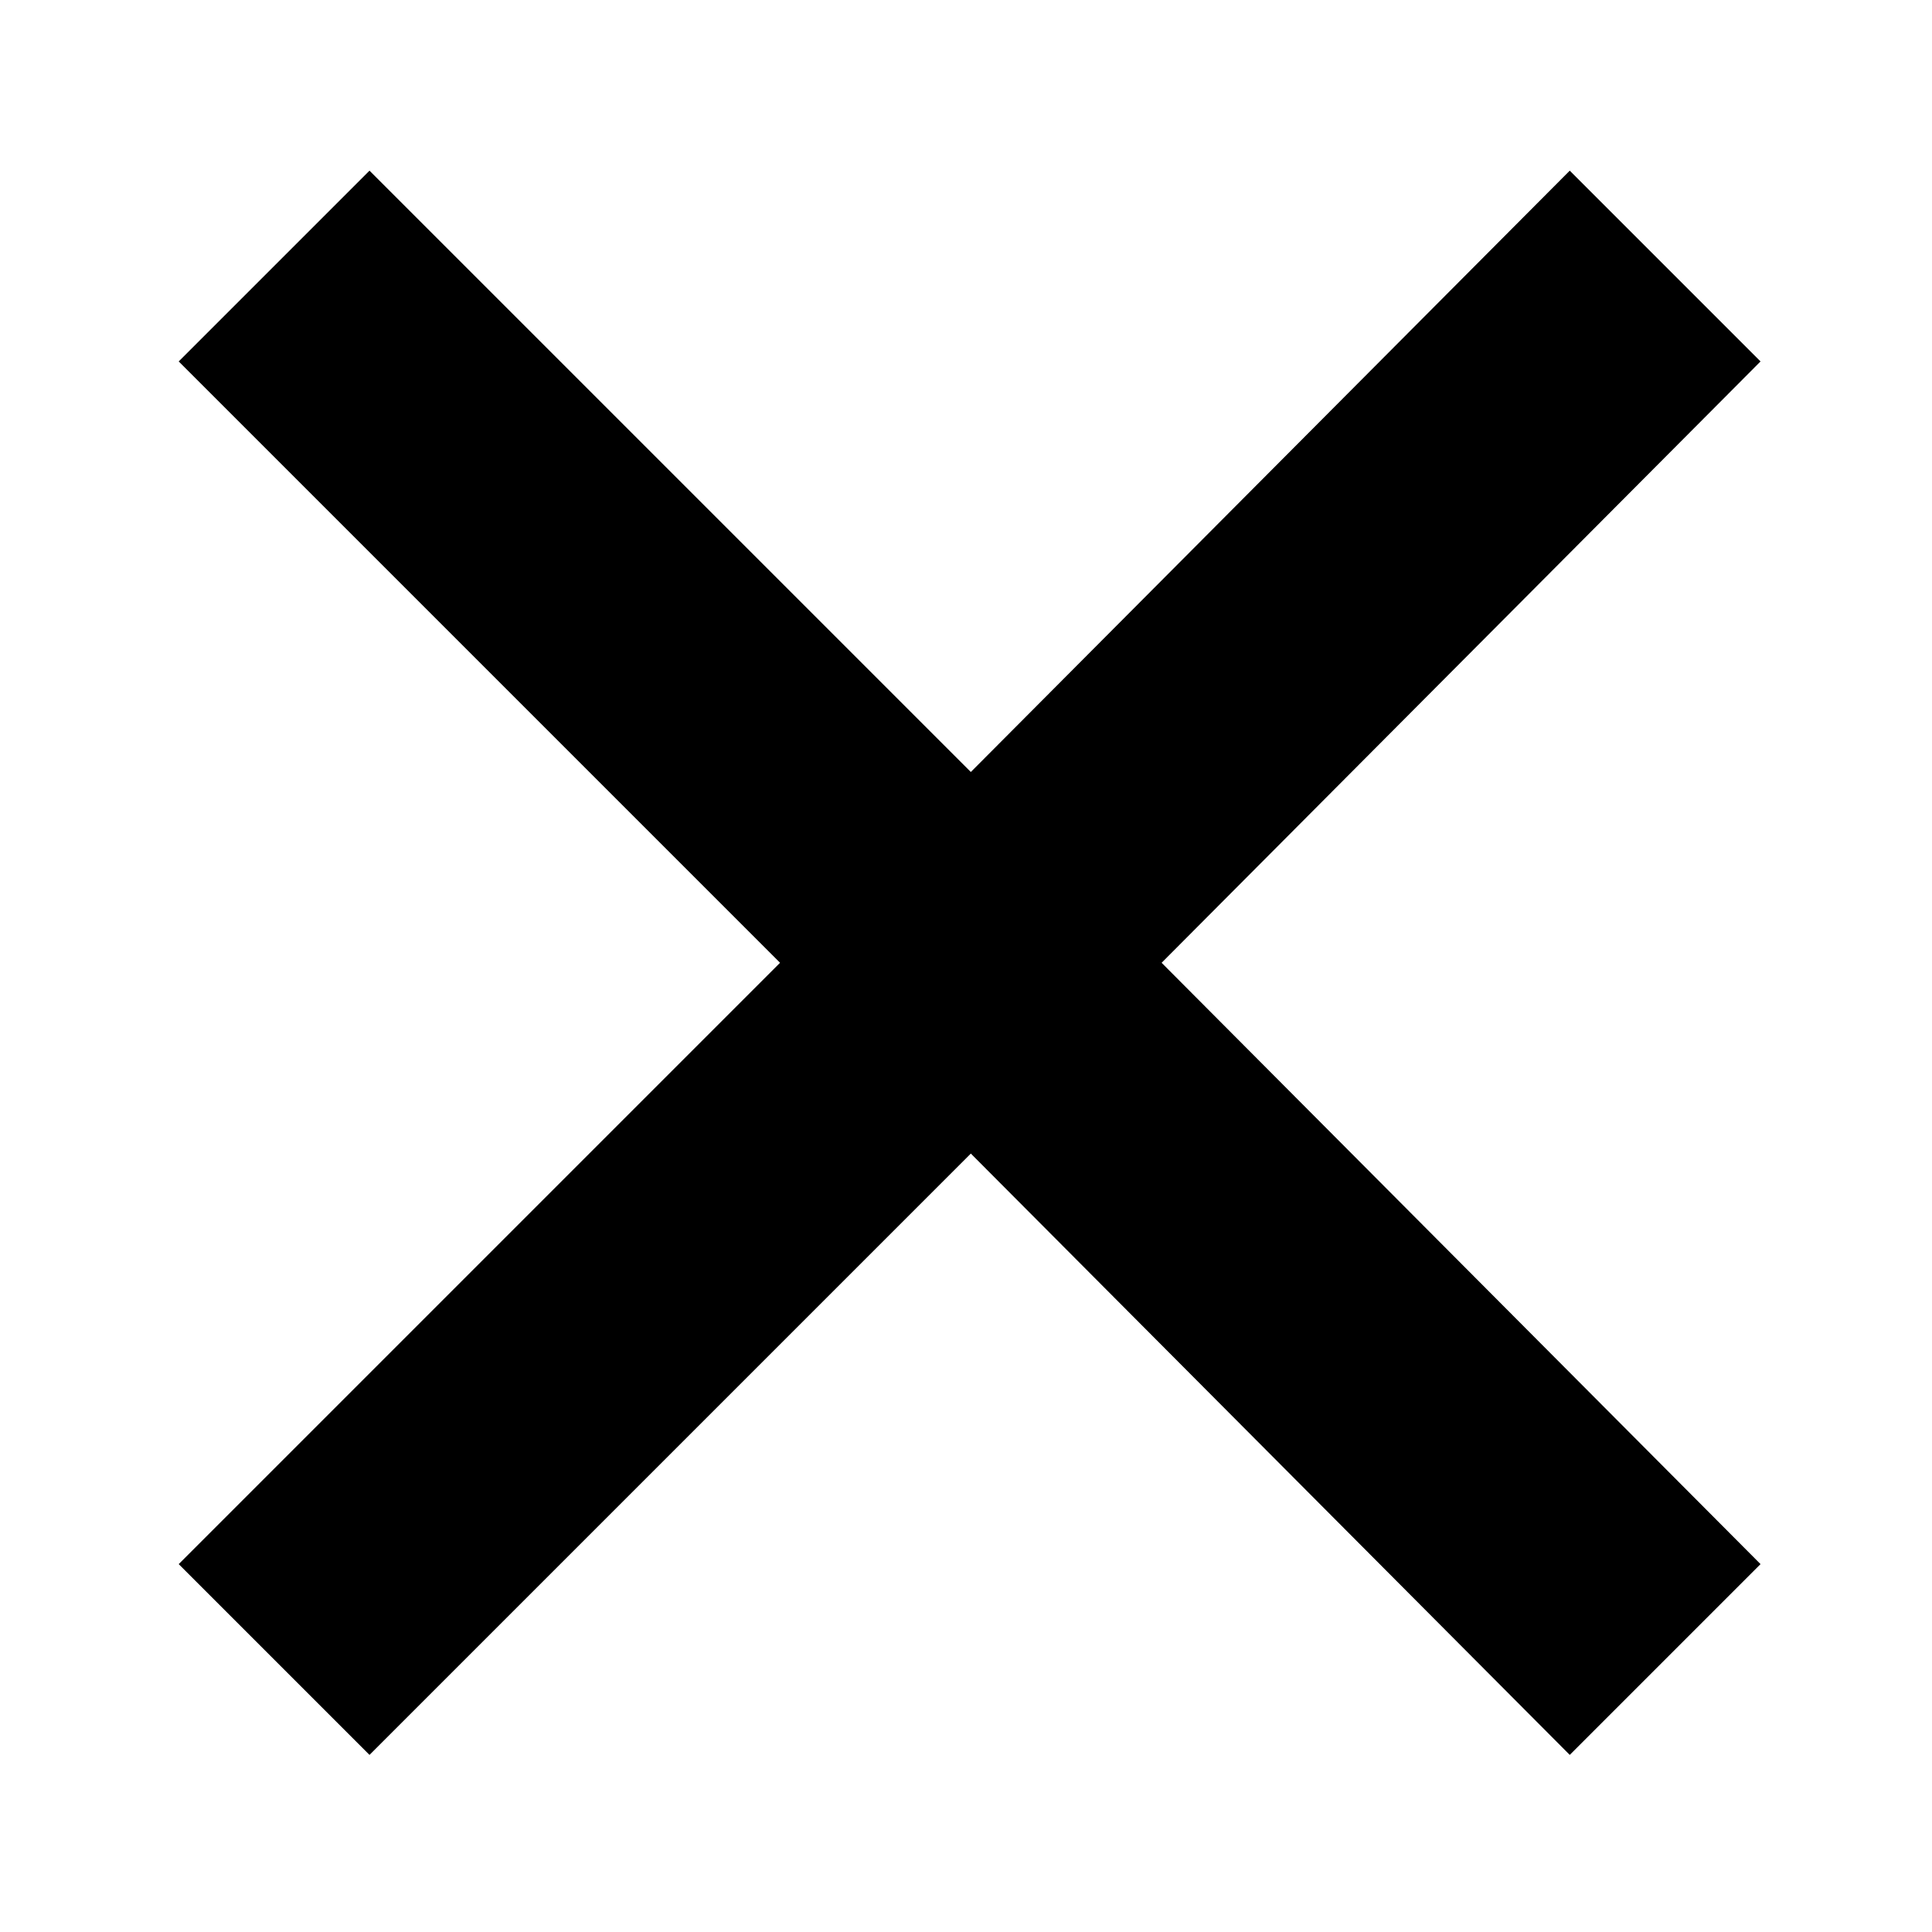
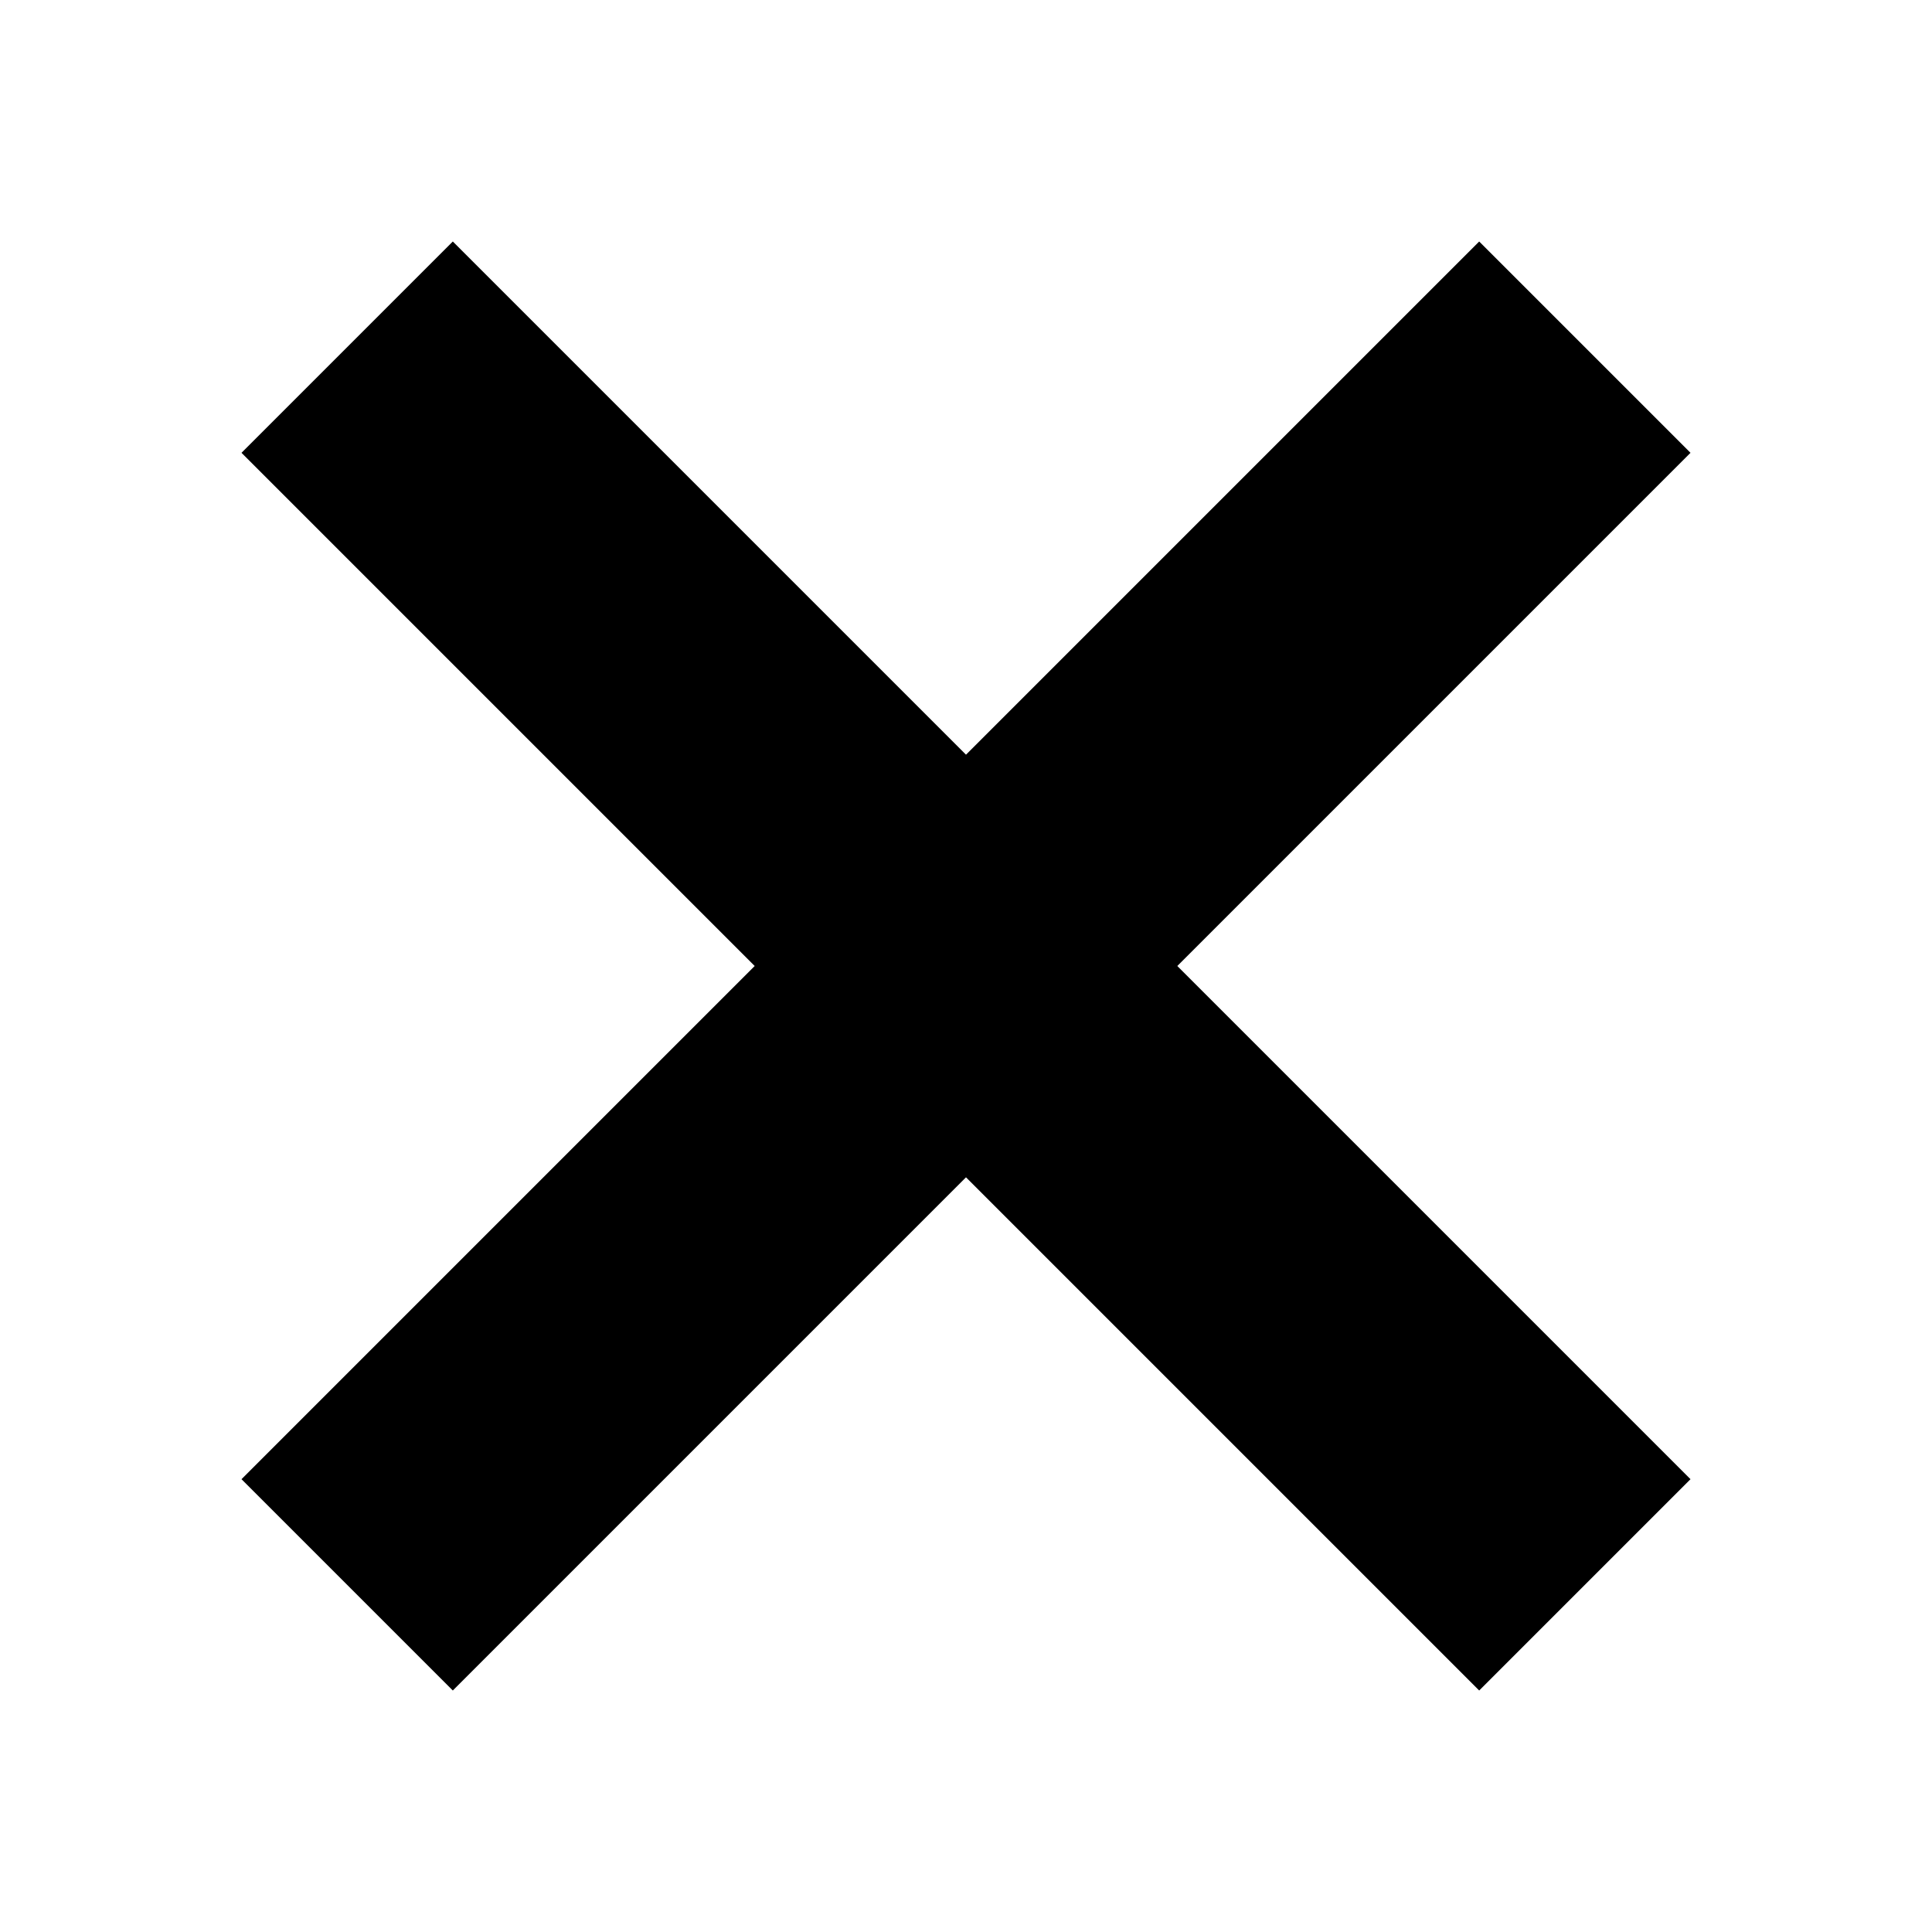
- <svg xmlns="http://www.w3.org/2000/svg" viewBox="0 0 24 24">
-   <path d="m19.5 21.8-7.44-7.47-7.47 7.47-2.37-2.37 7.47-7.47-7.47-7.47 2.37-2.37 7.47 7.47 7.44-7.47 2.37 2.37-7.44 7.47 7.44 7.47z" />
+ <svg xmlns="http://www.w3.org/2000/svg" viewBox="0 0 16 16">
+   <path d="M2 3.75 L3.75 2 L8 6.25 L12.25 2 L14 3.75 L9.75 8 L14 12.25 L12.25 14 L8 9.75 L3.75 14 L2 12.25 L6.25 8Z" />
</svg>
